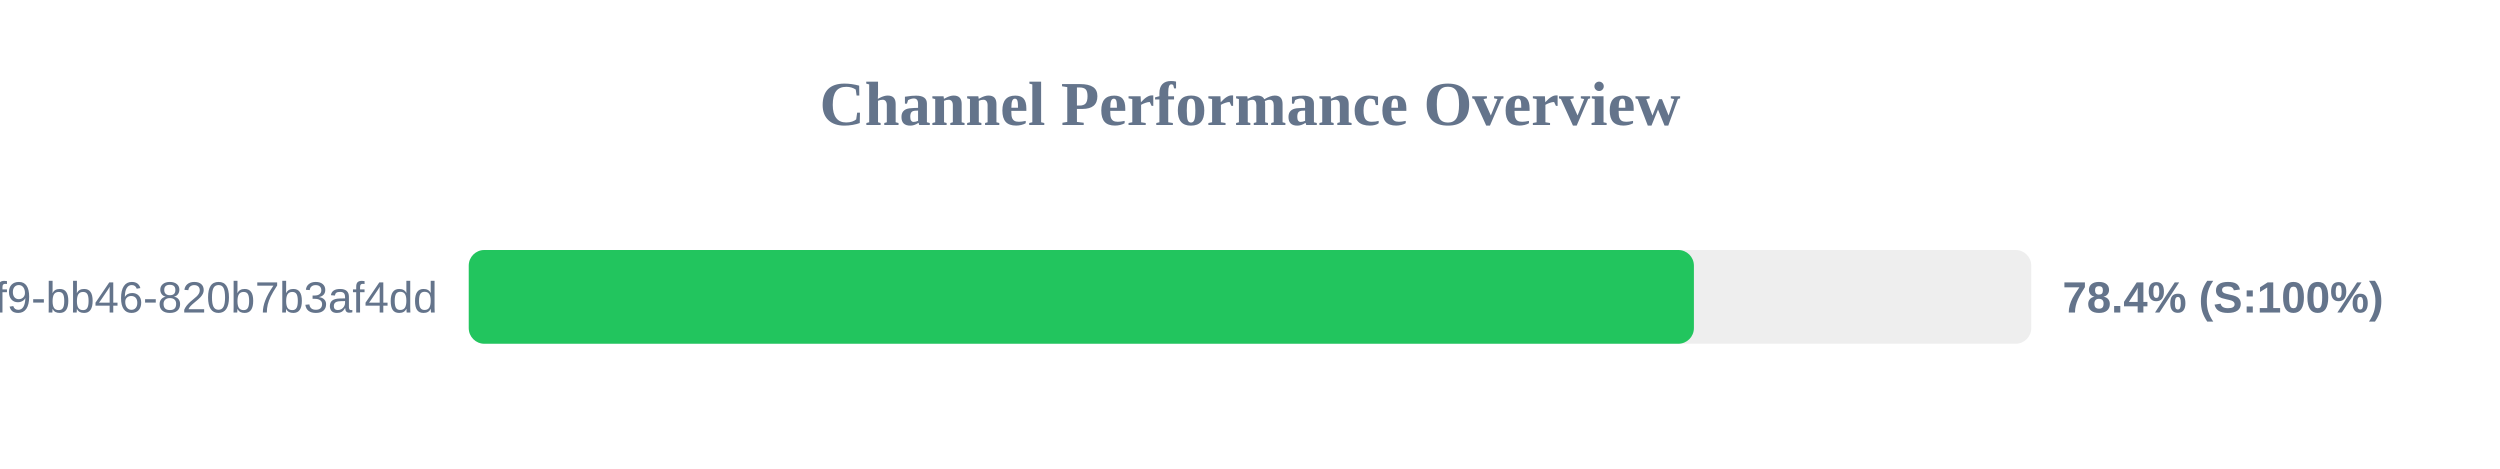
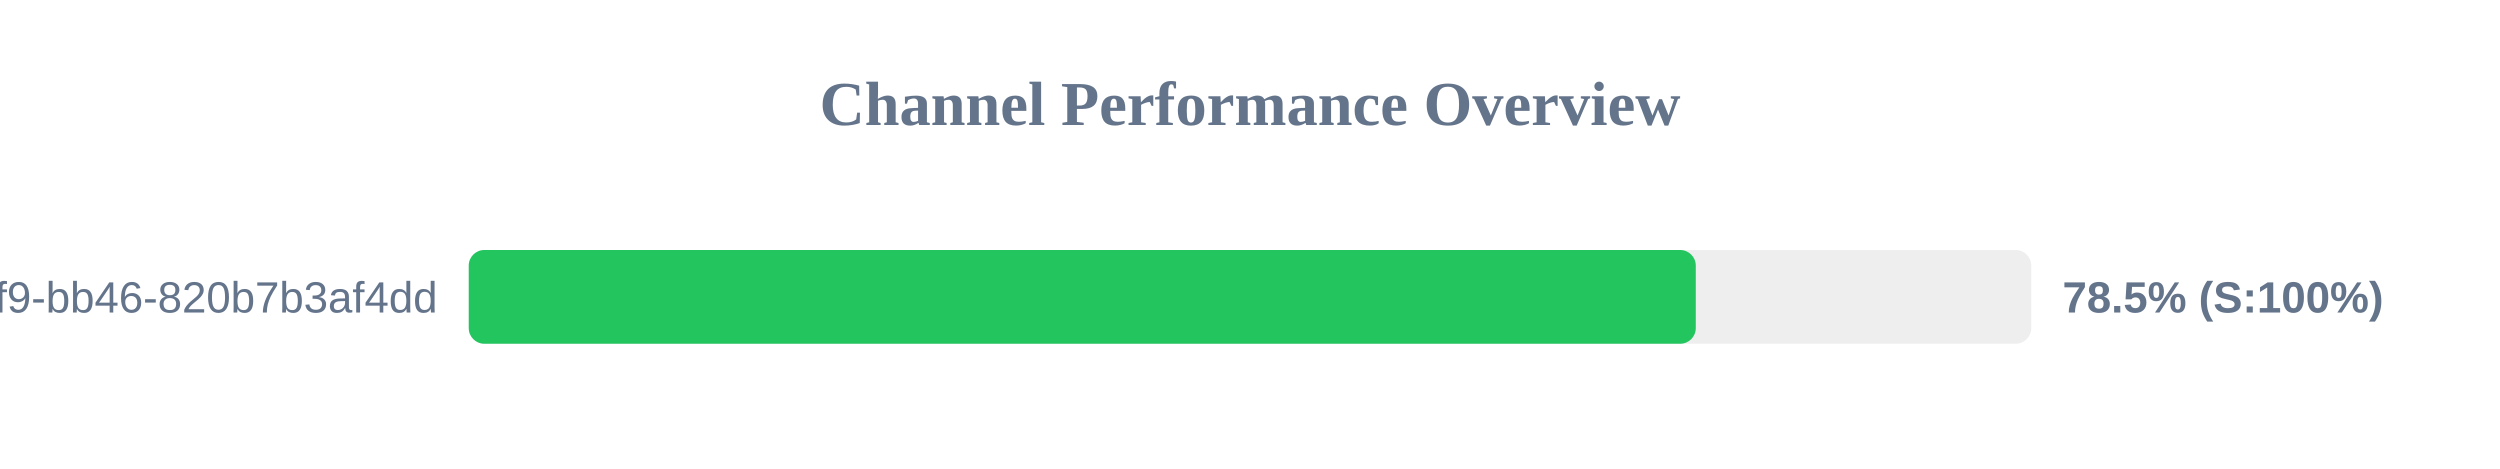
<svg xmlns="http://www.w3.org/2000/svg" width="800" height="150" version="1.1">
  <style>
        .row { font: 14px Arial; fill: #64748b; }
        .score { font: bold 14px Arial; fill: #64748b; }
    </style>
  <text x="400" y="40" text-anchor="middle" font-size="20px" font-weight="bold" fill="#64748b">Channel Performance Overview</text>
  <rect x="150" y="80" width="500" height="30" fill="#eee" rx="5" />
-   <rect x="150" y="80" width="392.05" height="30" fill="#22c55e" rx="5" />
+   <rect x="150" y="80" width="392.65" height="30" fill="#22c55e" rx="5" />
  <text x="140" y="100" text-anchor="end" class="row">?uuid=80b2ac81-ba69-41f9-bb46-820b7b3af4dd</text>
-   <text x="660" y="100" text-anchor="start" class="score">78.4% (S:100%)</text>
+   <text x="660" y="100" text-anchor="start" class="score">78.5% (S:100%)</text>
</svg>
